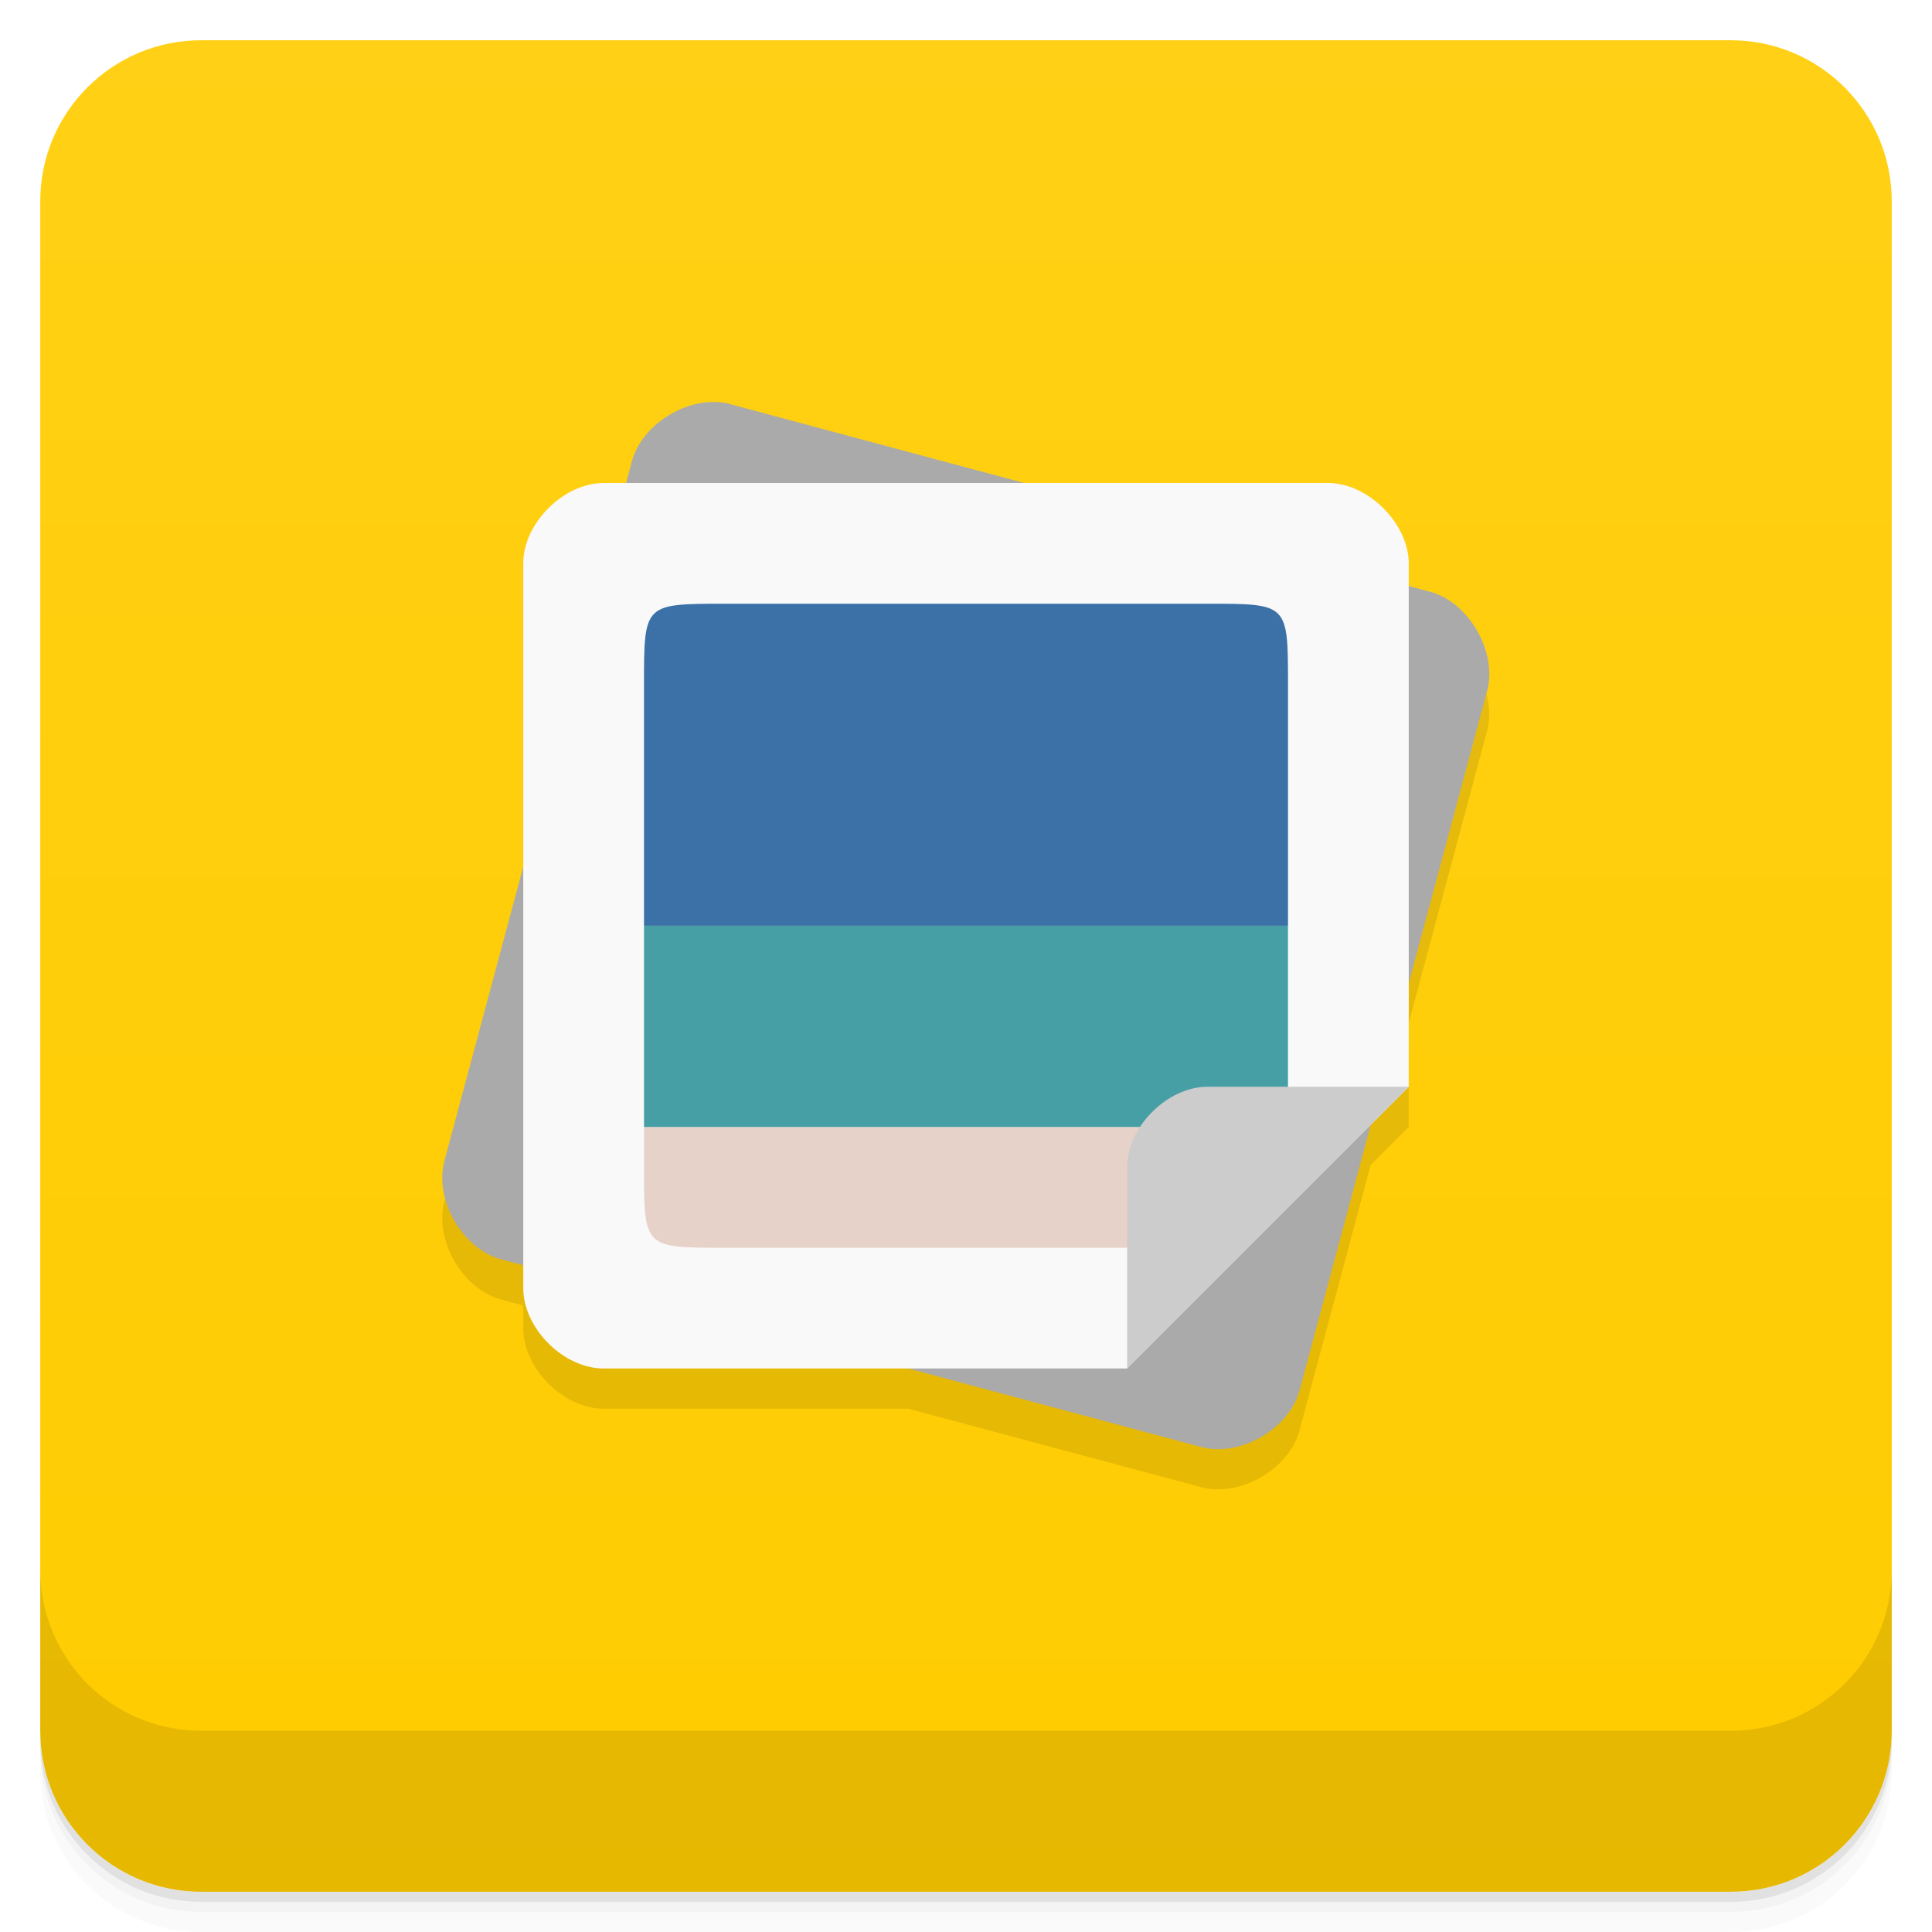
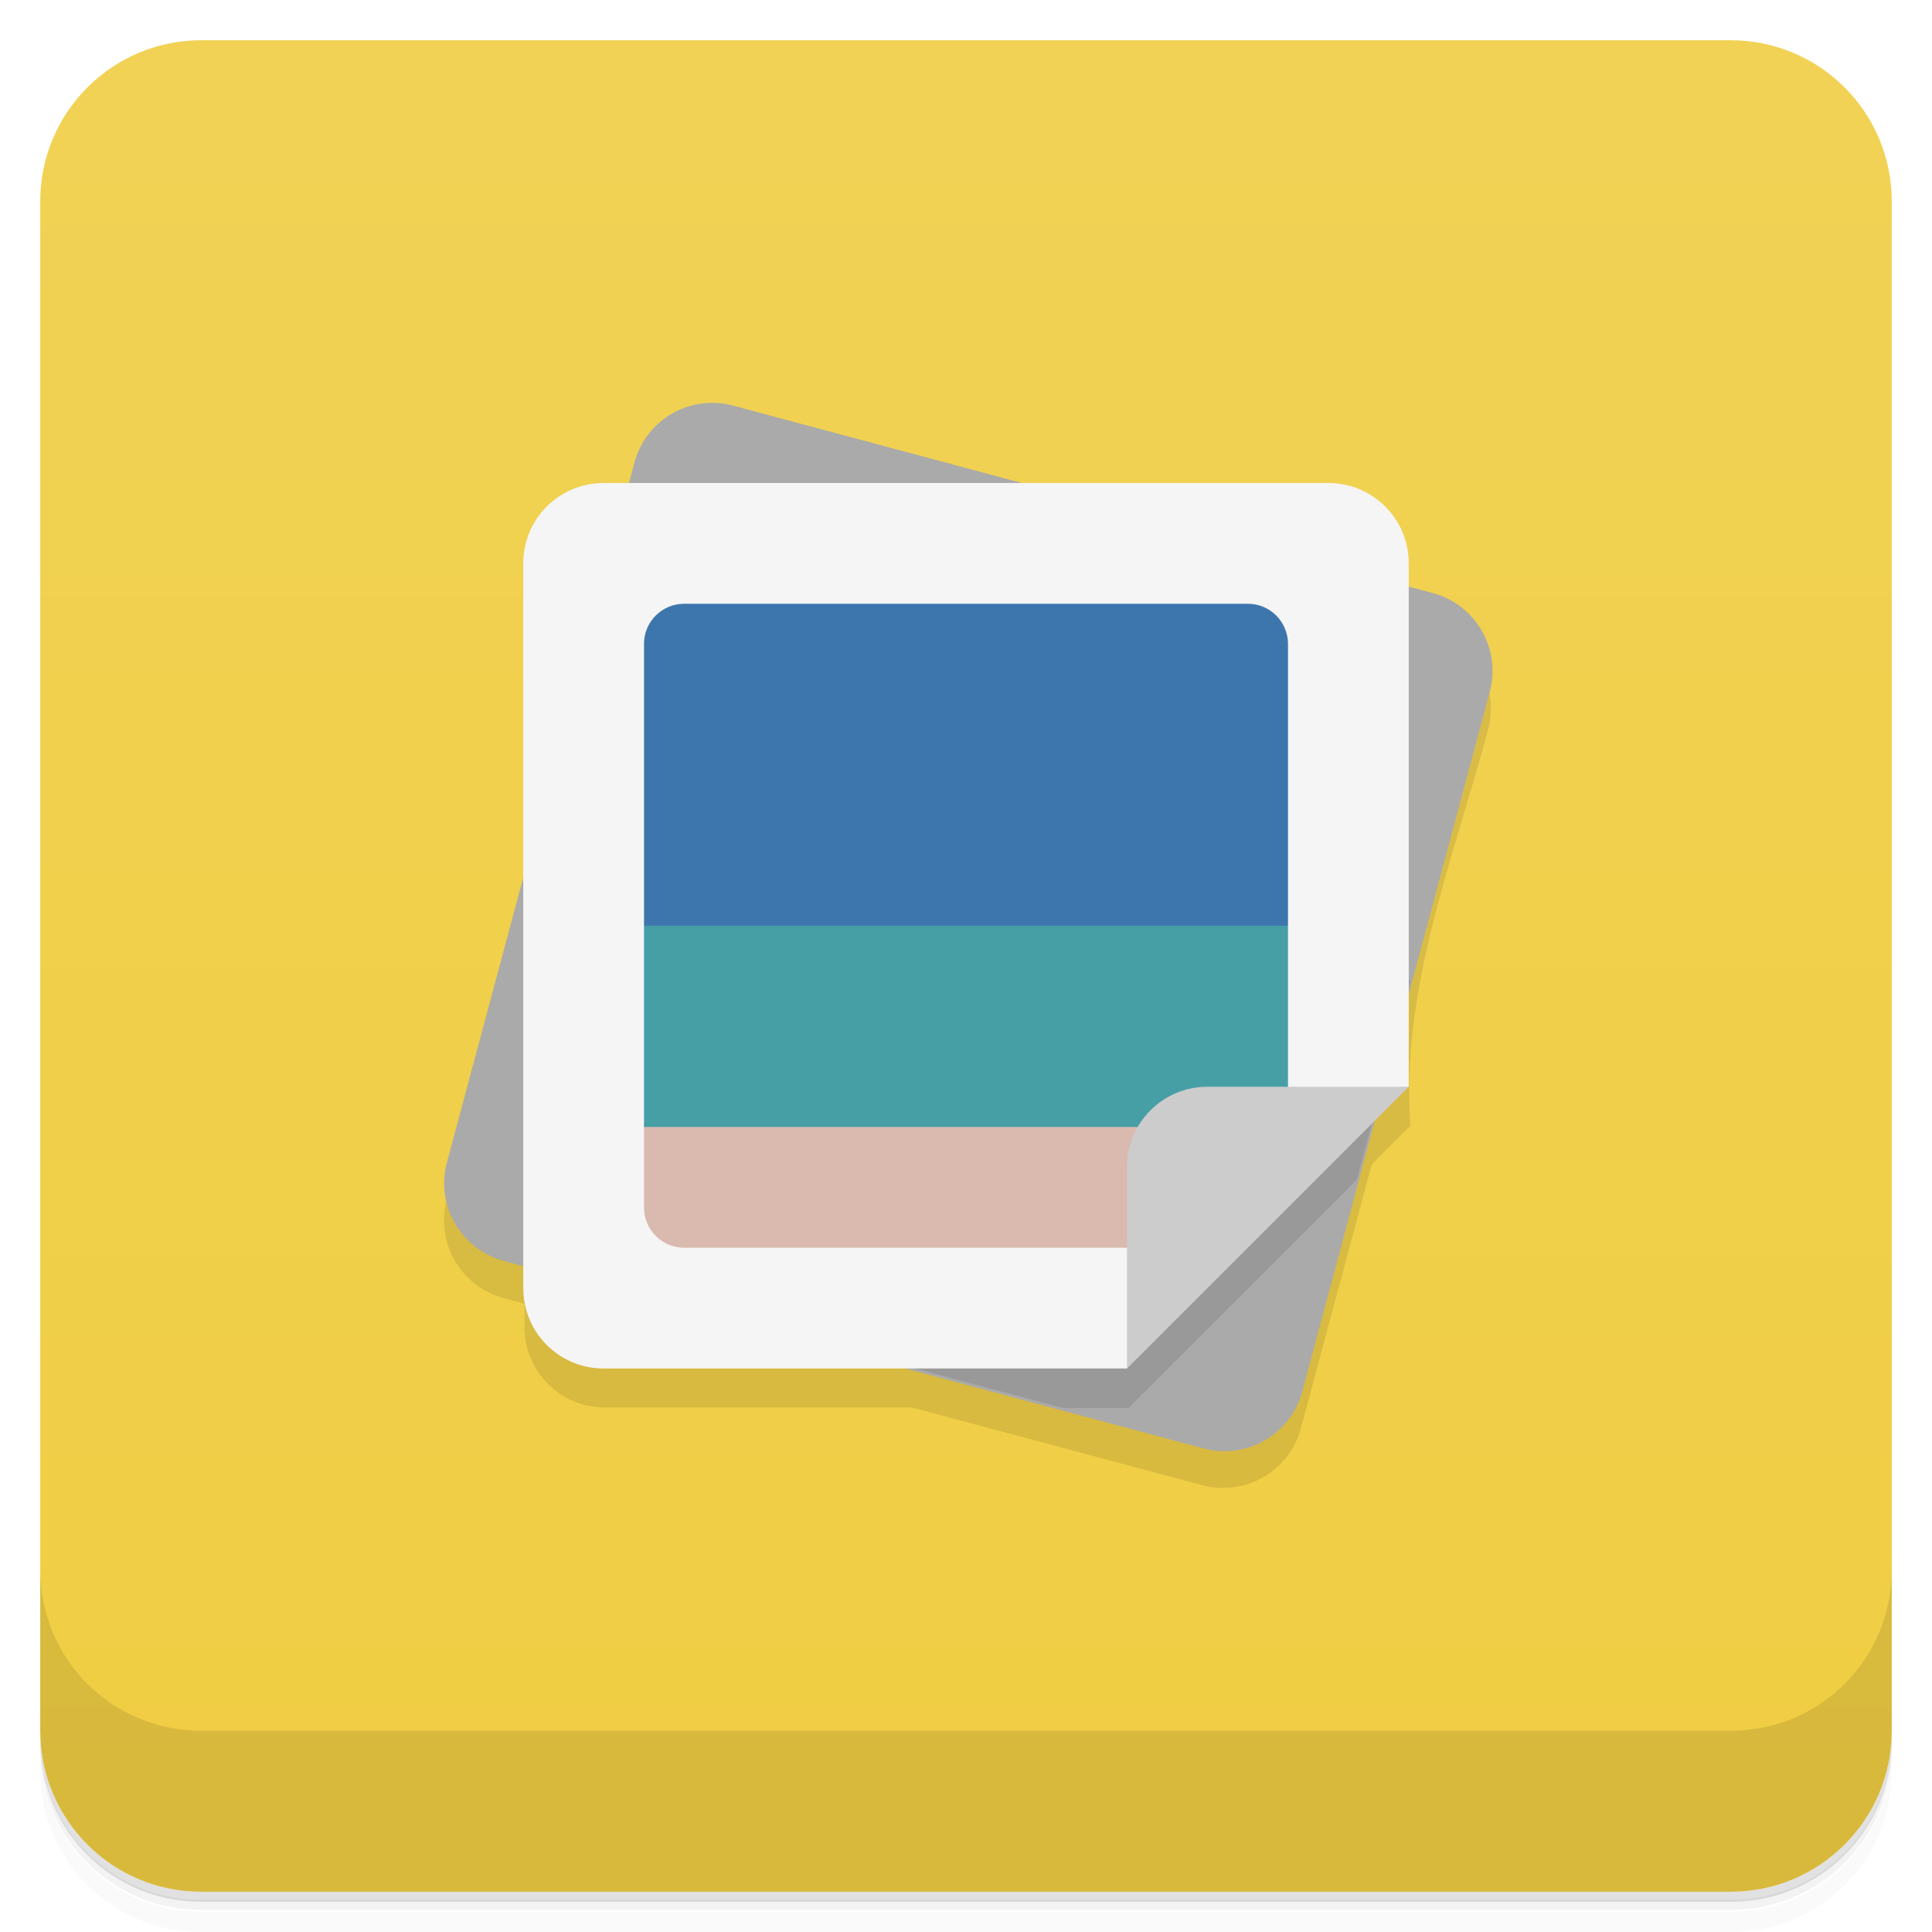
<svg xmlns="http://www.w3.org/2000/svg" version="1.1" viewBox="0 0 48 48">
  <defs>
-     <linearGradient id="bg" x1="-47" x2="-1" y1="2.8779e-15" y2="6.1232e-17" gradientUnits="userSpaceOnUse">
-       <stop style="stop-color:#fc0" offset="0" />
-       <stop style="stop-color:#ffd015" offset="1" />
+     <linearGradient id="bg" x2="0" y1="1" y2="47" gradientUnits="userSpaceOnUse">
+       <stop style="stop-color:#f1d255" offset="0" />
+       <stop style="stop-color:#f0cd42" offset="1" />
    </linearGradient>
  </defs>
-   <g transform="translate(0 3.949e-5)">
-     <path d="m1 43v0.25c0 2.216 1.784 4 4 4h38c2.216 0 4-1.784 4-4v-0.25c0 2.216-1.784 4-4 4h-38c-2.216 0-4-1.784-4-4zm0 0.5v0.5c0 2.216 1.784 4 4 4h38c2.216 0 4-1.784 4-4v-0.5c0 2.216-1.784 4-4 4h-38c-2.216 0-4-1.784-4-4z" style="opacity:.02" />
-     <path d="m1 43.25v0.25c0 2.216 1.784 4 4 4h38c2.216 0 4-1.784 4-4v-0.25c0 2.216-1.784 4-4 4h-38c-2.216 0-4-1.784-4-4z" style="opacity:.05" />
-     <path d="m1 43v0.25c0 2.216 1.784 4 4 4h38c2.216 0 4-1.784 4-4v-0.25c0 2.216-1.784 4-4 4h-38c-2.216 0-4-1.784-4-4z" style="opacity:.1" />
-   </g>
-   <rect transform="rotate(-90)" x="-47" y="1" width="46" height="46" rx="4" style="fill:url(#bg)" />
-   <g transform="translate(0 3.949e-5)">
-     <g transform="translate(0 -1004.4)">
-       <path d="m1 1043.4v4c0 2.216 1.784 4 4 4h38c2.216 0 4-1.784 4-4v-4c0 2.216-1.784 4-4 4h-38c-2.216 0-4-1.784-4-4z" style="opacity:.1" />
-     </g>
-   </g>
-   <g transform="translate(-1.0004 -.99977)">
-     <g transform="translate(1,1)">
-       <g style="opacity:.1">
-         <path transform="translate(-1,-1)" d="m18.775 11.986c-0.887-0.024-1.842 0.626-2.074 1.467l-0.146 0.547h-0.555c-1 0-2 1-2 2v7.531l-1.959 7.311c-0.258 0.969 0.449 2.189 1.414 2.447l0.545 0.146v0.564c0 1 0.996 2 2 2h7.566c2.425 0.651 4.85 1.3 7.275 1.949 0.969 0.258 2.189-0.445 2.447-1.414l1.035-3.861 0.732-2.73 0.943-0.943v-2.576l1.949-7.271c0.254-0.957-0.461-2.195-1.414-2.449l-0.535-0.143v-0.561c0-0.992-1.012-2-2-2h-7.555l-7.297-1.955 2e-3 -6e-3c-0.122-0.032-0.248-0.049-0.375-0.053z" />
-       </g>
-     </g>
-   </g>
-   <path d="m18.15 10.04c-0.973-0.258-2.184 0.453-2.449 1.414l-4.66 17.387c-0.258 0.969 0.449 2.191 1.414 2.449l14.488 3.883 2.898 0.777c0.969 0.258 2.191-0.445 2.449-1.414l1.035-3.863 3.625-13.52c0.254-0.957-0.461-2.195-1.414-2.449l-17.387-4.66" style="fill:#aaa" />
-   <path d="m15 12c-1 0-2 1-2 2v18c0 1 0.996 2 2 2h13l7-7v-13c0-0.992-1.012-2-2-2" style="fill:#f9f9f9" />
-   <path d="m18 15c-2 0-2 0-2 2v6h16v-6c0-2.01 0-2-2-2z" style="fill:#3b71a6" />
-   <path d="m16 28v1c0 2.01 0 2 2 2h12c0.449 0 0.762-8e-3 1.031-0.031l0.938-0.938c0.023-0.27 0.031-0.586 0.031-1.031v-1z" style="fill:#e7d2ca" />
-   <path d="m16 23v5h16v-5z" style="fill:#479fa6" />
-   <path d="m28 34 7-7h-5c-0.996 0-1.996 0.996-1.996 1.996v5" style="fill:#ccc" />
+   <path d="m1 43v0.25c0 2.22 1.78 4 4 4h38c2.22 0 4-1.78 4-4v-0.25c0 2.22-1.78 4-4 4h-38c-2.22 0-4-1.78-4-4zm0 0.5v0.5c0 2.22 1.78 4 4 4h38c2.22 0 4-1.78 4-4v-0.5c0 2.22-1.78 4-4 4h-38c-2.22 0-4-1.78-4-4z" style="opacity:.02" />
+   <path d="m1 43.2v0.25c0 2.22 1.78 4 4 4h38c2.22 0 4-1.78 4-4v-0.25c0 2.22-1.78 4-4 4h-38c-2.22 0-4-1.78-4-4z" style="opacity:.05" />
+   <path d="m1 43v0.25c0 2.22 1.78 4 4 4h38c2.22 0 4-1.78 4-4v-0.25c0 2.22-1.78 4-4 4h-38c-2.22 0-4-1.78-4-4z" style="opacity:.1" />
+   <rect x="1" y="1" width="46" height="46" rx="4" style="fill:url(#bg)" />
+   <path d="m1 39v4c0 2.22 1.78 4 4 4h38c2.22 0 4-1.78 4-4v-4c0 2.22-1.78 4-4 4h-38c-2.22 0-4-1.78-4-4z" style="opacity:.1" />
+   <path d="m11.1 29.8c-0.286 1.07 0.344 2.16 1.41 2.45l0.52 0.139v0.58c0 1.11 0.892 2 2 2h7.63l7.21 1.93c1.07 0.286 2.16-0.344 2.45-1.41l1.76-6.56 0.961-0.961c-0.247-3.39 1.06-6.6 1.93-9.84 0.286-1.07-0.344-2.16-1.41-2.45-0.324-0.026-24.5 14.1-24.5 14.1z" style="opacity:.1" />
+   <rect transform="rotate(15)" x="18.2" y="5.02" width="22" height="22" ry="2" style="fill:#aaa" />
+   <path d="m13 31.4 13.4 3.58h1.64l5.67-5.67 1.33-4.96z" style="opacity:.1" />
+   <path d="m15 12h18c1.11 0 2 0.892 2 2v13l-5 2-2 5-13-1e-6c-1.11 0-2-0.892-2-2v-18c0-1.11 0.892-2 2-2z" style="fill:#f5f5f5" />
+   <path d="m30 31 2-2v-1.09l-8-2-8 2v2.09c0 0.554 0.446 1 1 1z" style="fill:#dabaaf" />
+   <path d="m17 15c-0.554 0-1 0.446-1 1v7l8 2 8-2v-7c0-0.554-0.446-1-1-1z" style="fill:#3d76ad" />
+   <rect x="16" y="23" width="16" height="5" style="fill:#479fa6" />
+   <path d="m30 27c-1.11 0-2 0.892-2 2v5l7-7z" style="fill:#ccc" />
</svg>
